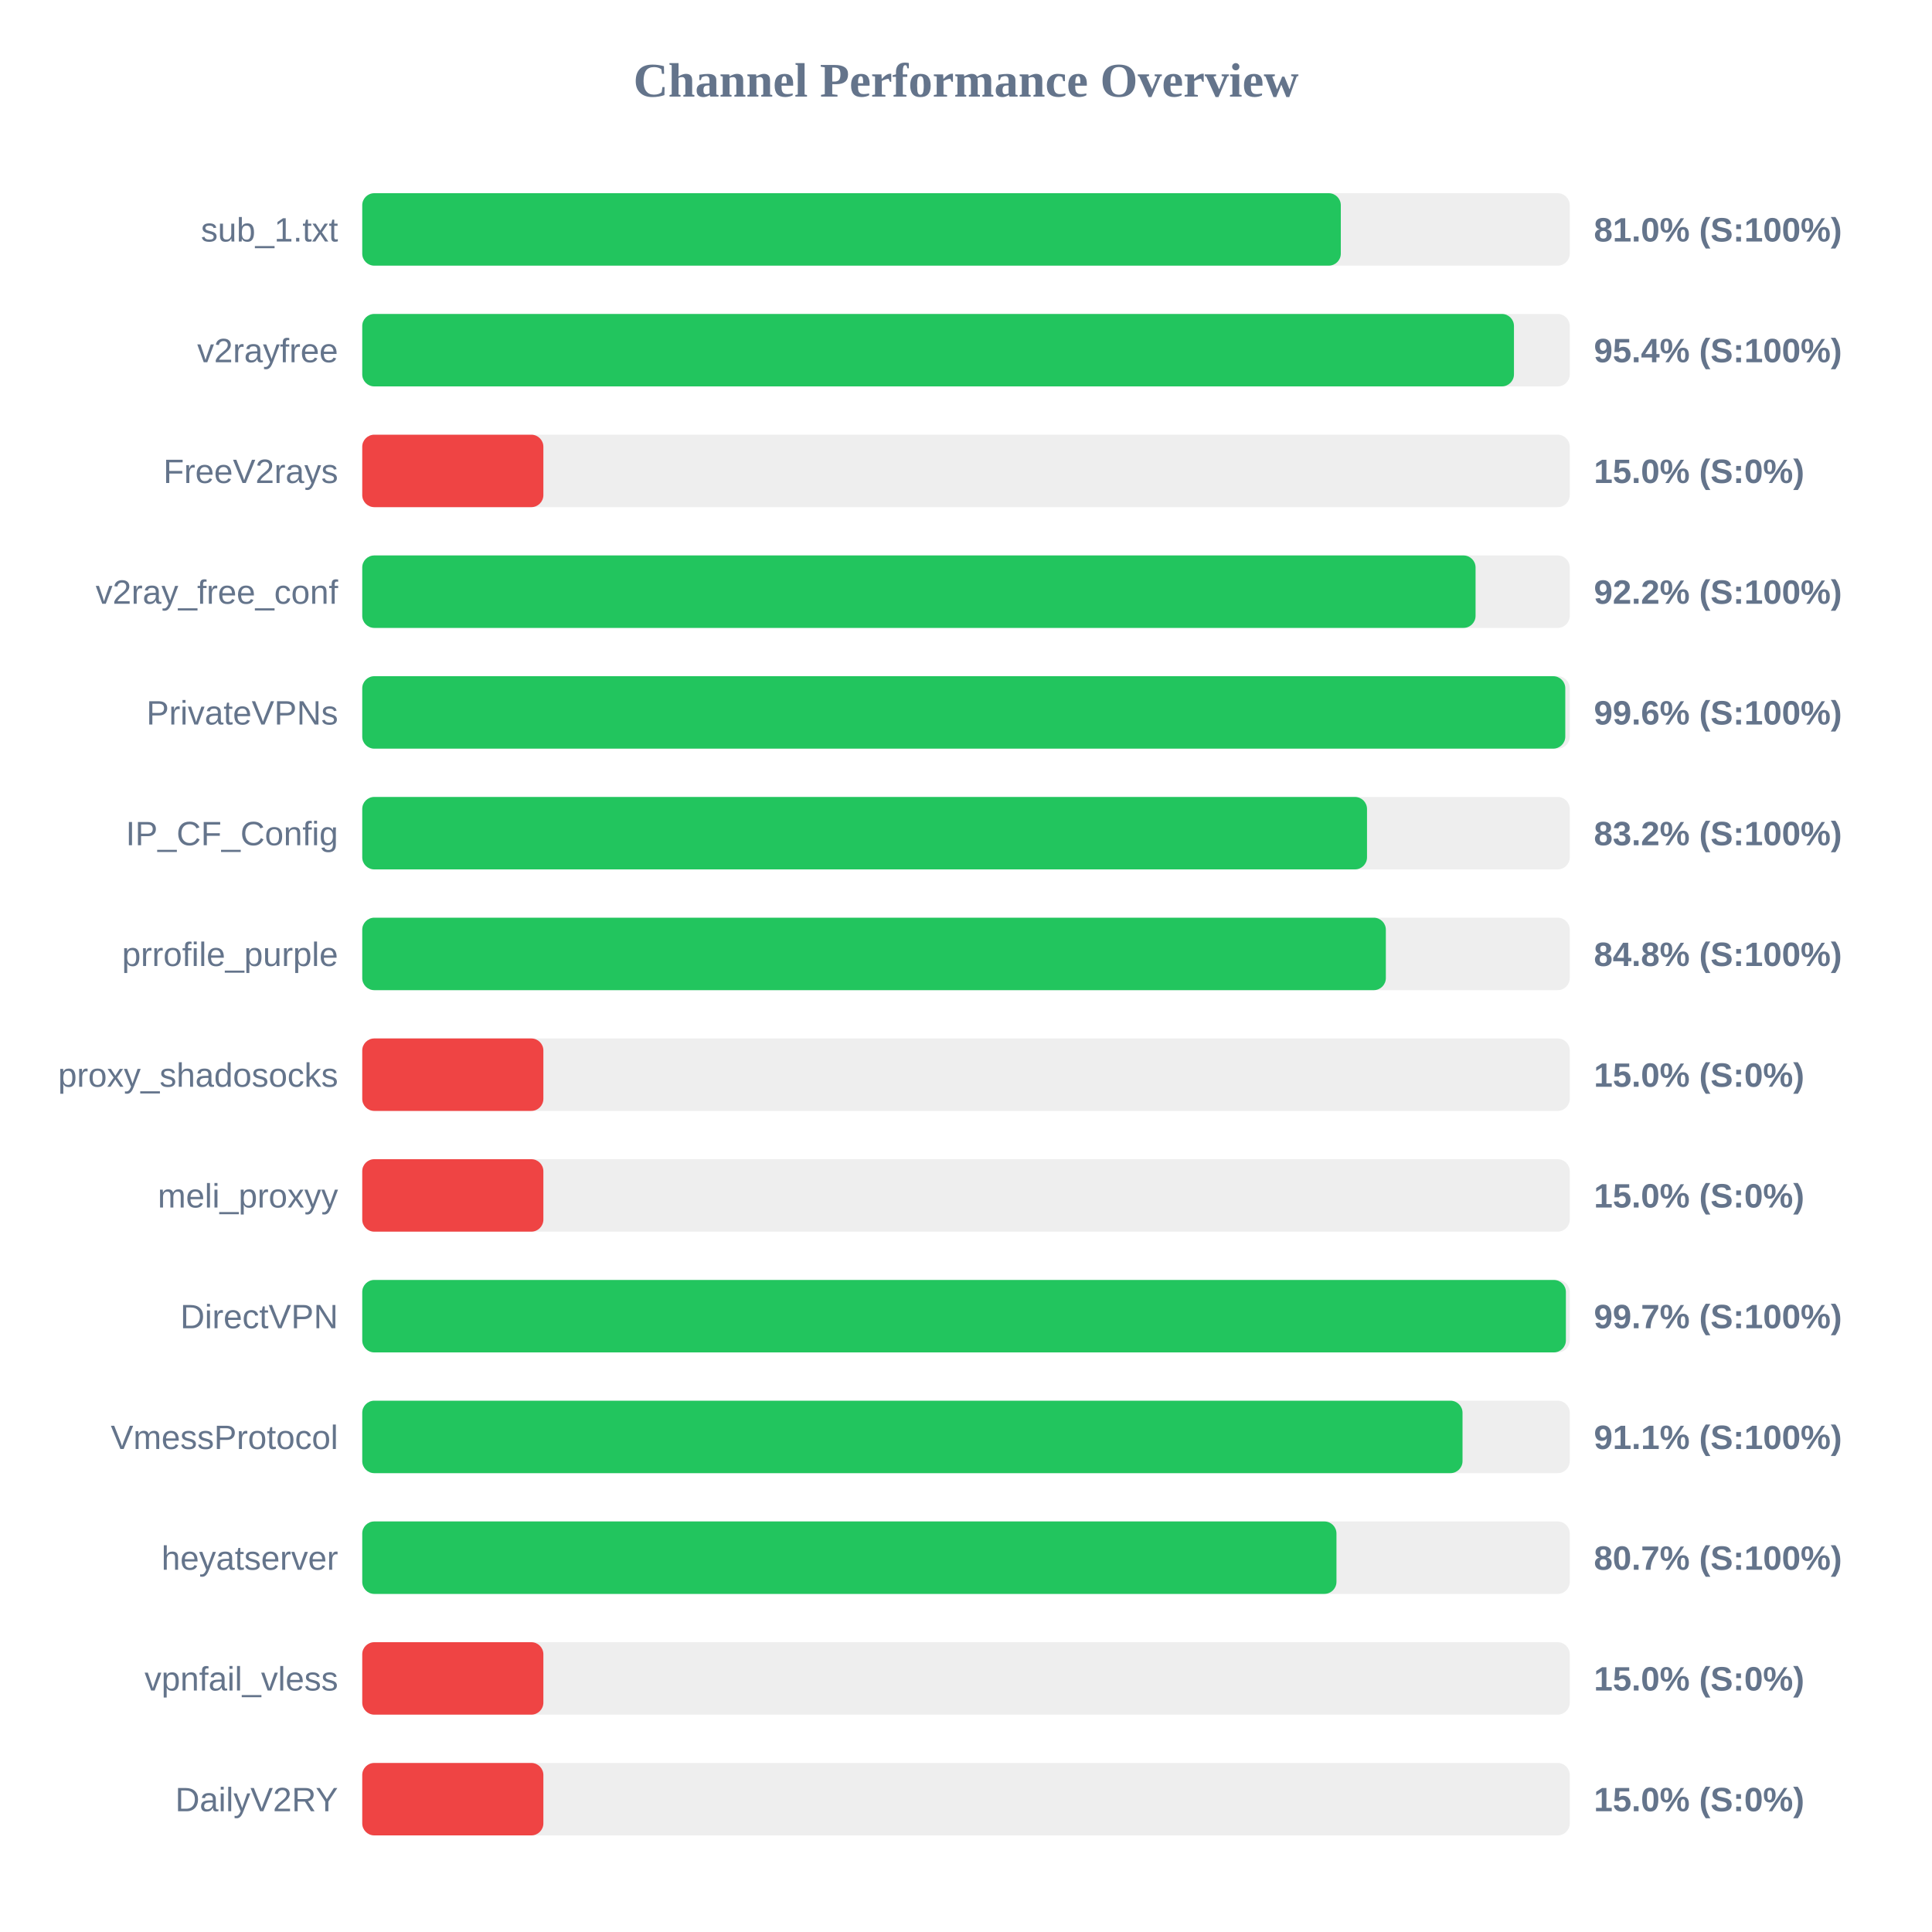
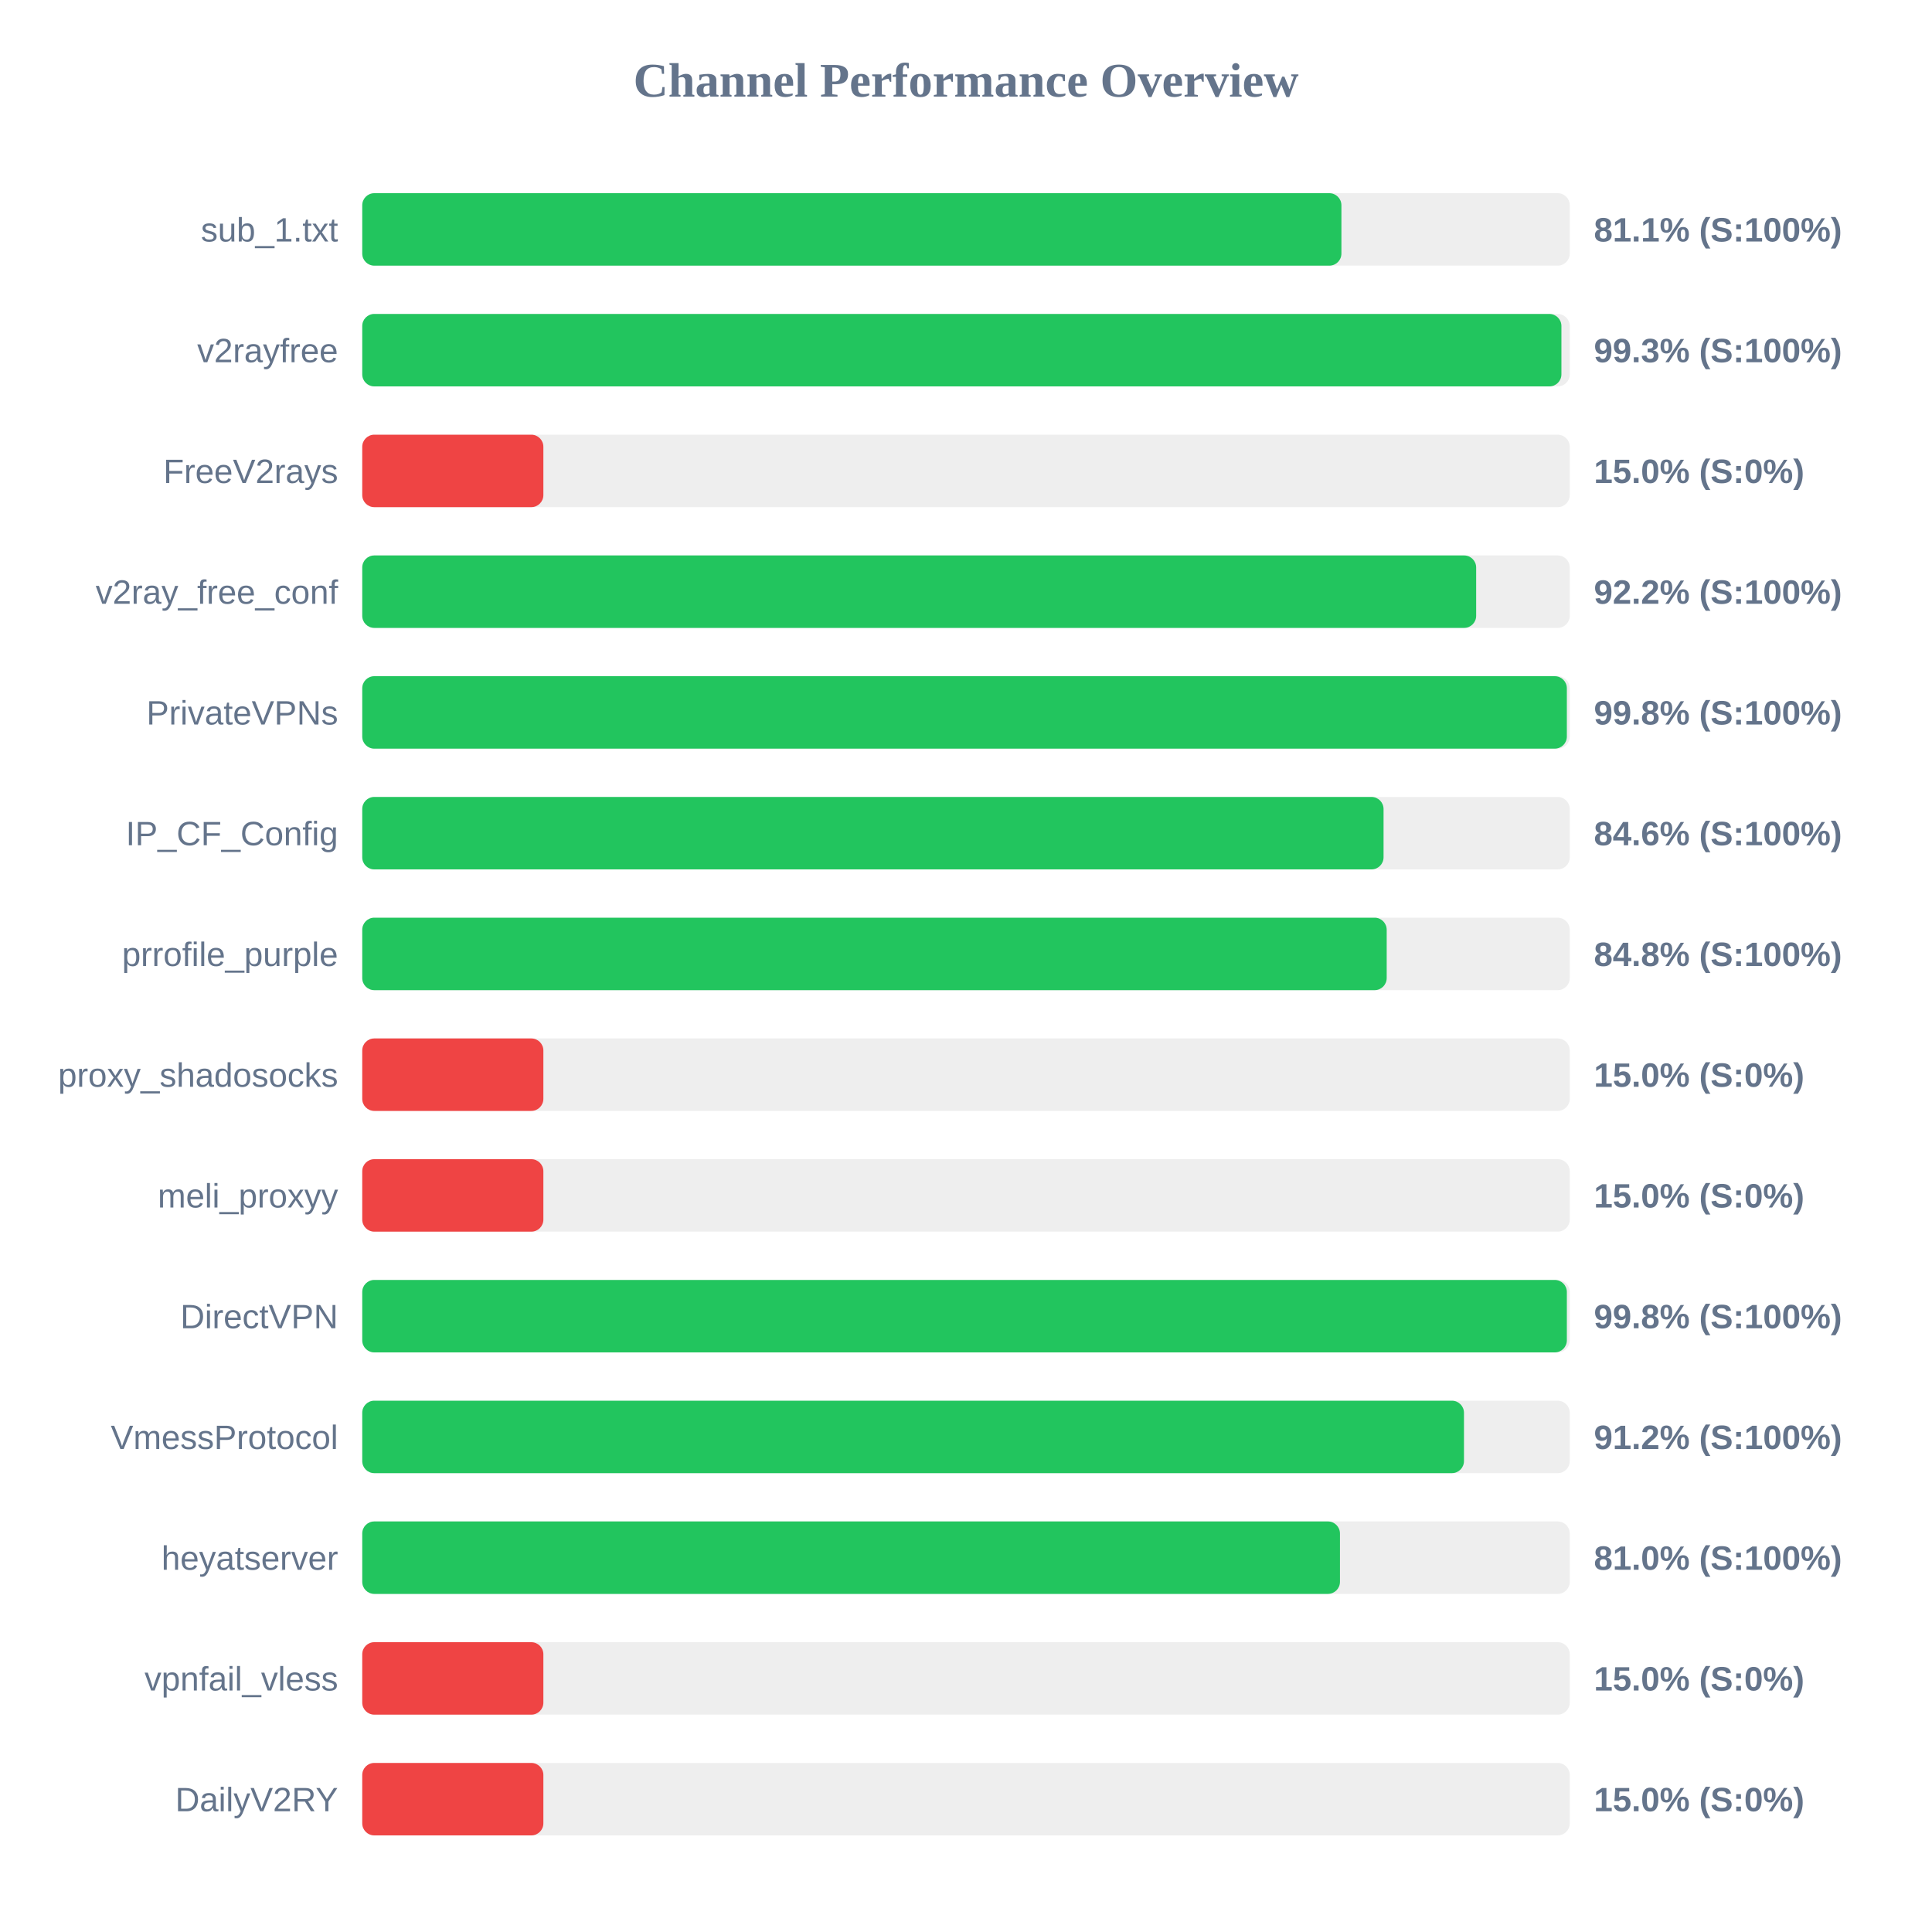
<svg xmlns="http://www.w3.org/2000/svg" width="800" height="800" version="1.1">
  <style>
        .row { font: 14px Arial; fill: #64748b; }
        .score { font: bold 14px Arial; fill: #64748b; }
    </style>
  <text x="400" y="40" text-anchor="middle" font-size="20px" font-weight="bold" fill="#64748b">Channel Performance Overview</text>
  <rect x="150" y="80" width="500" height="30" fill="#eee" rx="5" />
-   <rect x="150" y="80" width="405.2" height="30" fill="#22c55e" rx="5" />
+   <rect x="150" y="80" width="405.45" height="30" fill="#22c55e" rx="5" />
  <text x="140" y="100" text-anchor="end" class="row">sub_1.txt</text>
-   <text x="660" y="100" text-anchor="start" class="score">81.0% (S:100%)</text>
+   <text x="660" y="100" text-anchor="start" class="score">81.1% (S:100%)</text>
  <rect x="150" y="130" width="500" height="30" fill="#eee" rx="5" />
-   <rect x="150" y="130" width="476.9" height="30" fill="#22c55e" rx="5" />
+   <rect x="150" y="130" width="496.55" height="30" fill="#22c55e" rx="5" />
  <text x="140" y="150" text-anchor="end" class="row">v2rayfree</text>
-   <text x="660" y="150" text-anchor="start" class="score">95.4% (S:100%)</text>
+   <text x="660" y="150" text-anchor="start" class="score">99.3% (S:100%)</text>
  <rect x="150" y="180" width="500" height="30" fill="#eee" rx="5" />
  <rect x="150" y="180" width="75.0" height="30" fill="#ef4444" rx="5" />
  <text x="140" y="200" text-anchor="end" class="row">FreeV2rays</text>
  <text x="660" y="200" text-anchor="start" class="score">15.0% (S:0%)</text>
  <rect x="150" y="230" width="500" height="30" fill="#eee" rx="5" />
-   <rect x="150" y="230" width="461.0" height="30" fill="#22c55e" rx="5" />
+   <rect x="150" y="230" width="461.25" height="30" fill="#22c55e" rx="5" />
  <text x="140" y="250" text-anchor="end" class="row">v2ray_free_conf</text>
  <text x="660" y="250" text-anchor="start" class="score">92.2% (S:100%)</text>
  <rect x="150" y="280" width="500" height="30" fill="#eee" rx="5" />
-   <rect x="150" y="280" width="498.15" height="30" fill="#22c55e" rx="5" />
+   <rect x="150" y="280" width="498.8" height="30" fill="#22c55e" rx="5" />
  <text x="140" y="300" text-anchor="end" class="row">PrivateVPNs</text>
-   <text x="660" y="300" text-anchor="start" class="score">99.6% (S:100%)</text>
+   <text x="660" y="300" text-anchor="start" class="score">99.8% (S:100%)</text>
  <rect x="150" y="330" width="500" height="30" fill="#eee" rx="5" />
-   <rect x="150" y="330" width="416.05" height="30" fill="#22c55e" rx="5" />
+   <rect x="150" y="330" width="422.9" height="30" fill="#22c55e" rx="5" />
  <text x="140" y="350" text-anchor="end" class="row">IP_CF_Config</text>
-   <text x="660" y="350" text-anchor="start" class="score">83.2% (S:100%)</text>
+   <text x="660" y="350" text-anchor="start" class="score">84.6% (S:100%)</text>
  <rect x="150" y="380" width="500" height="30" fill="#eee" rx="5" />
-   <rect x="150" y="380" width="423.85" height="30" fill="#22c55e" rx="5" />
+   <rect x="150" y="380" width="424.2" height="30" fill="#22c55e" rx="5" />
  <text x="140" y="400" text-anchor="end" class="row">prrofile_purple</text>
  <text x="660" y="400" text-anchor="start" class="score">84.8% (S:100%)</text>
  <rect x="150" y="430" width="500" height="30" fill="#eee" rx="5" />
  <rect x="150" y="430" width="75.0" height="30" fill="#ef4444" rx="5" />
  <text x="140" y="450" text-anchor="end" class="row">proxy_shadosocks</text>
  <text x="660" y="450" text-anchor="start" class="score">15.0% (S:0%)</text>
  <rect x="150" y="480" width="500" height="30" fill="#eee" rx="5" />
  <rect x="150" y="480" width="75.0" height="30" fill="#ef4444" rx="5" />
  <text x="140" y="500" text-anchor="end" class="row">meli_proxyy</text>
  <text x="660" y="500" text-anchor="start" class="score">15.0% (S:0%)</text>
  <rect x="150" y="530" width="500" height="30" fill="#eee" rx="5" />
-   <rect x="150" y="530" width="498.4" height="30" fill="#22c55e" rx="5" />
+   <rect x="150" y="530" width="498.8" height="30" fill="#22c55e" rx="5" />
  <text x="140" y="550" text-anchor="end" class="row">DirectVPN</text>
-   <text x="660" y="550" text-anchor="start" class="score">99.7% (S:100%)</text>
+   <text x="660" y="550" text-anchor="start" class="score">99.8% (S:100%)</text>
  <rect x="150" y="580" width="500" height="30" fill="#eee" rx="5" />
-   <rect x="150" y="580" width="455.6" height="30" fill="#22c55e" rx="5" />
+   <rect x="150" y="580" width="456.2" height="30" fill="#22c55e" rx="5" />
  <text x="140" y="600" text-anchor="end" class="row">VmessProtocol</text>
-   <text x="660" y="600" text-anchor="start" class="score">91.1% (S:100%)</text>
+   <text x="660" y="600" text-anchor="start" class="score">91.2% (S:100%)</text>
  <rect x="150" y="630" width="500" height="30" fill="#eee" rx="5" />
-   <rect x="150" y="630" width="403.4" height="30" fill="#22c55e" rx="5" />
+   <rect x="150" y="630" width="404.85" height="30" fill="#22c55e" rx="5" />
  <text x="140" y="650" text-anchor="end" class="row">heyatserver</text>
-   <text x="660" y="650" text-anchor="start" class="score">80.7% (S:100%)</text>
+   <text x="660" y="650" text-anchor="start" class="score">81.0% (S:100%)</text>
  <rect x="150" y="680" width="500" height="30" fill="#eee" rx="5" />
  <rect x="150" y="680" width="75.0" height="30" fill="#ef4444" rx="5" />
  <text x="140" y="700" text-anchor="end" class="row">vpnfail_vless</text>
  <text x="660" y="700" text-anchor="start" class="score">15.0% (S:0%)</text>
  <rect x="150" y="730" width="500" height="30" fill="#eee" rx="5" />
  <rect x="150" y="730" width="75.0" height="30" fill="#ef4444" rx="5" />
  <text x="140" y="750" text-anchor="end" class="row">DailyV2RY</text>
  <text x="660" y="750" text-anchor="start" class="score">15.0% (S:0%)</text>
</svg>
